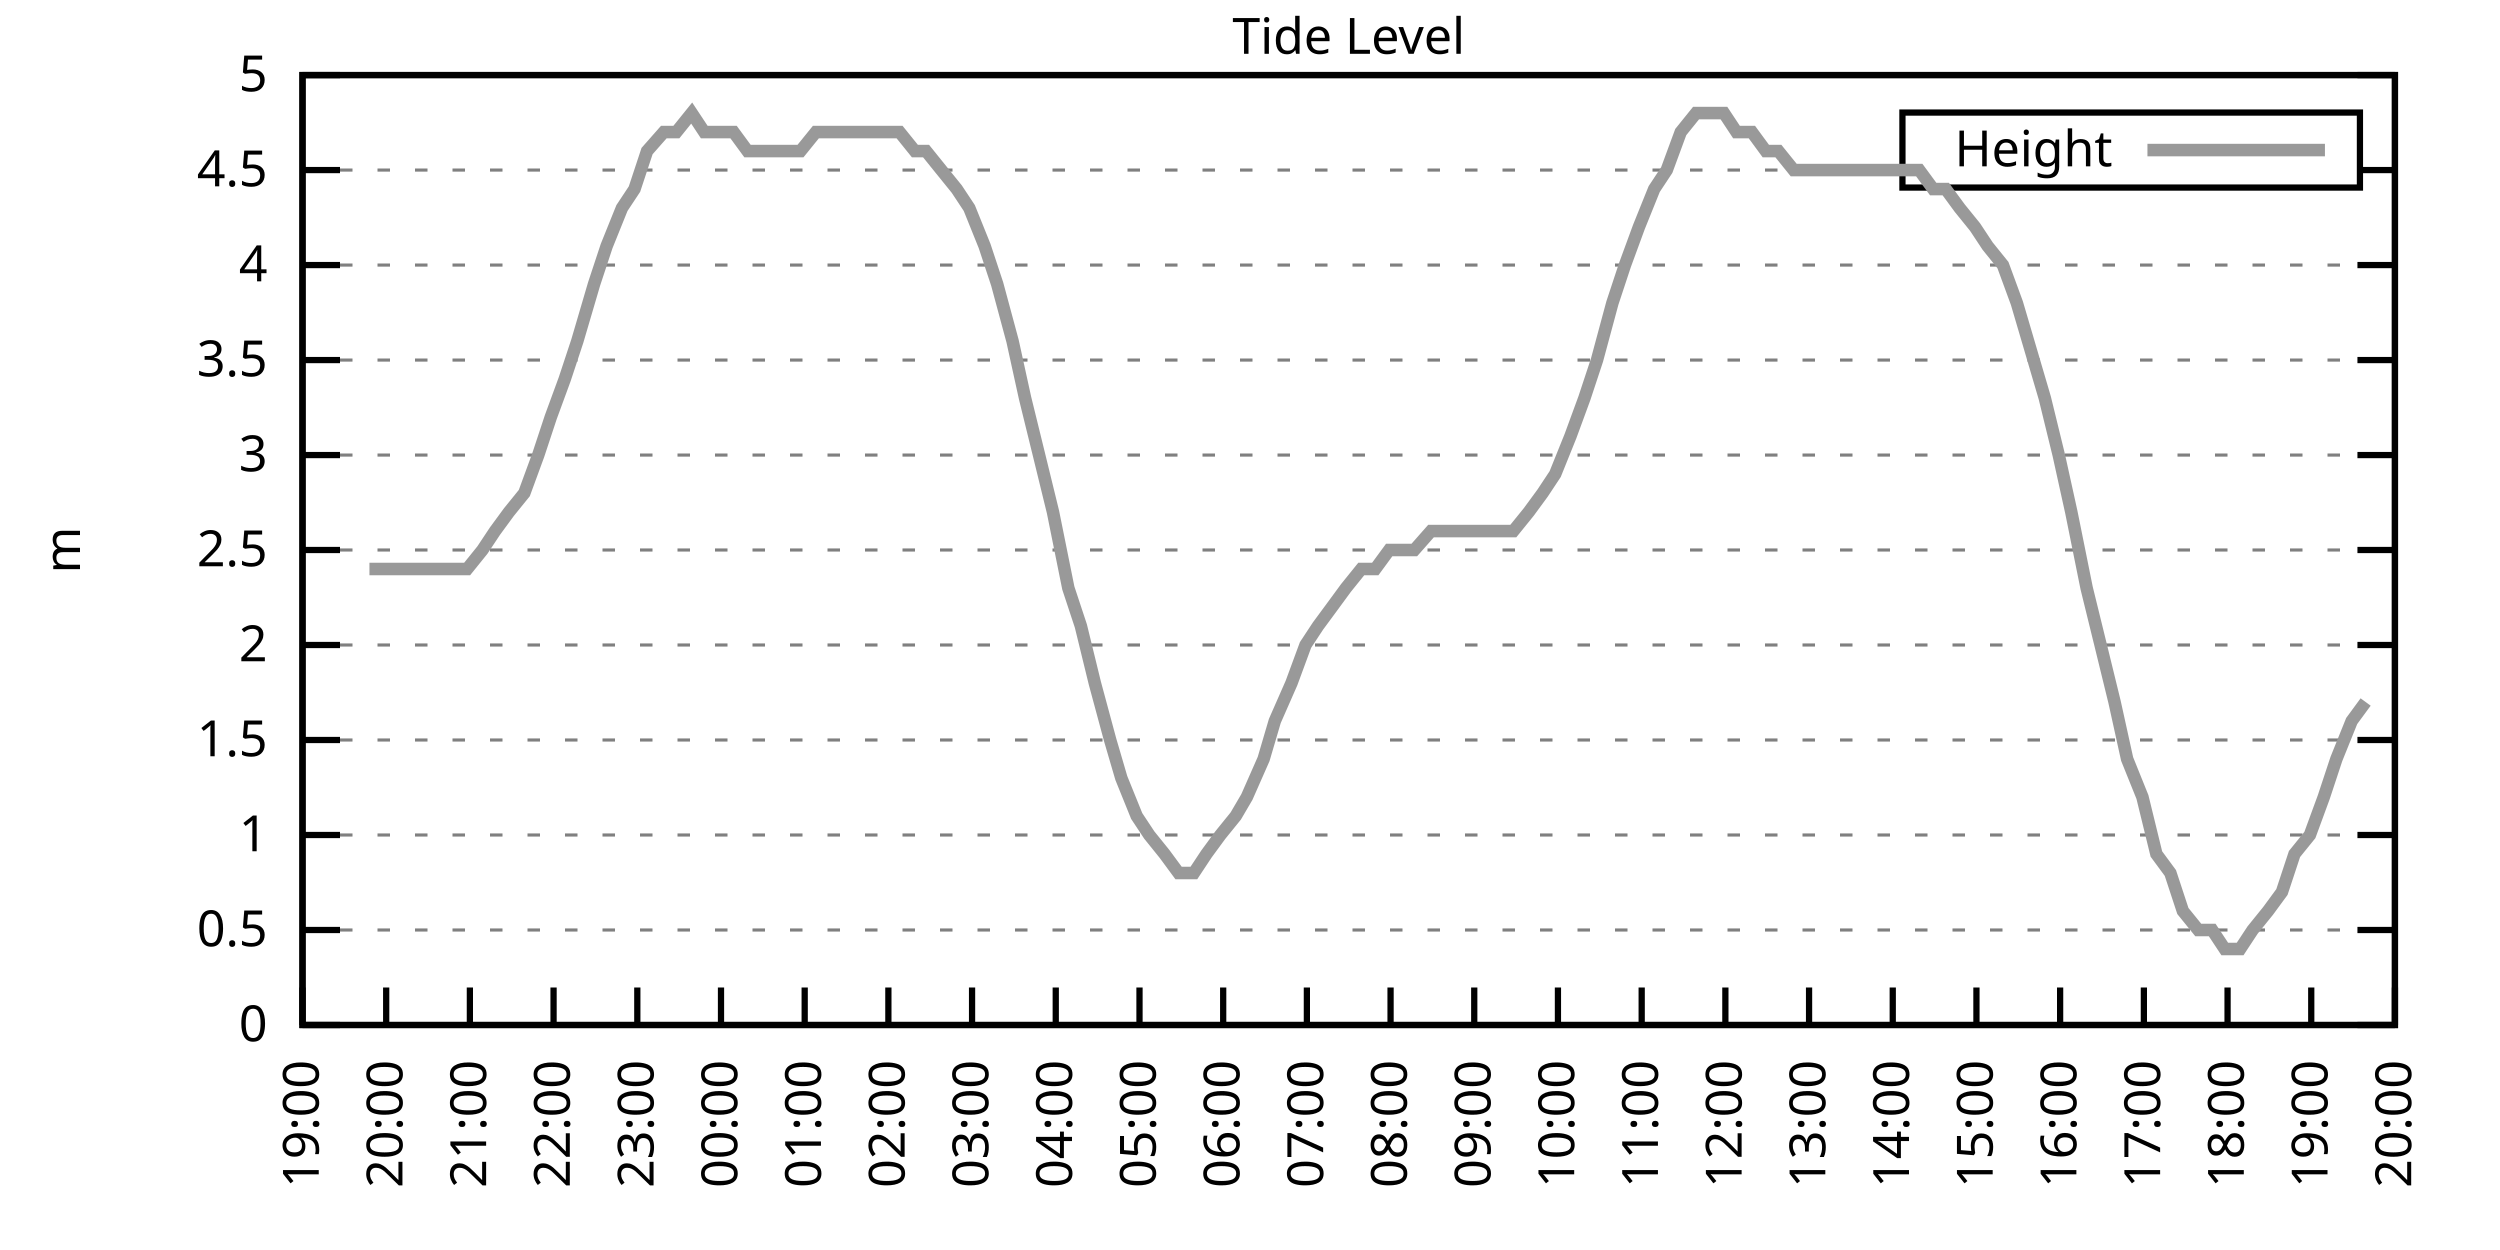
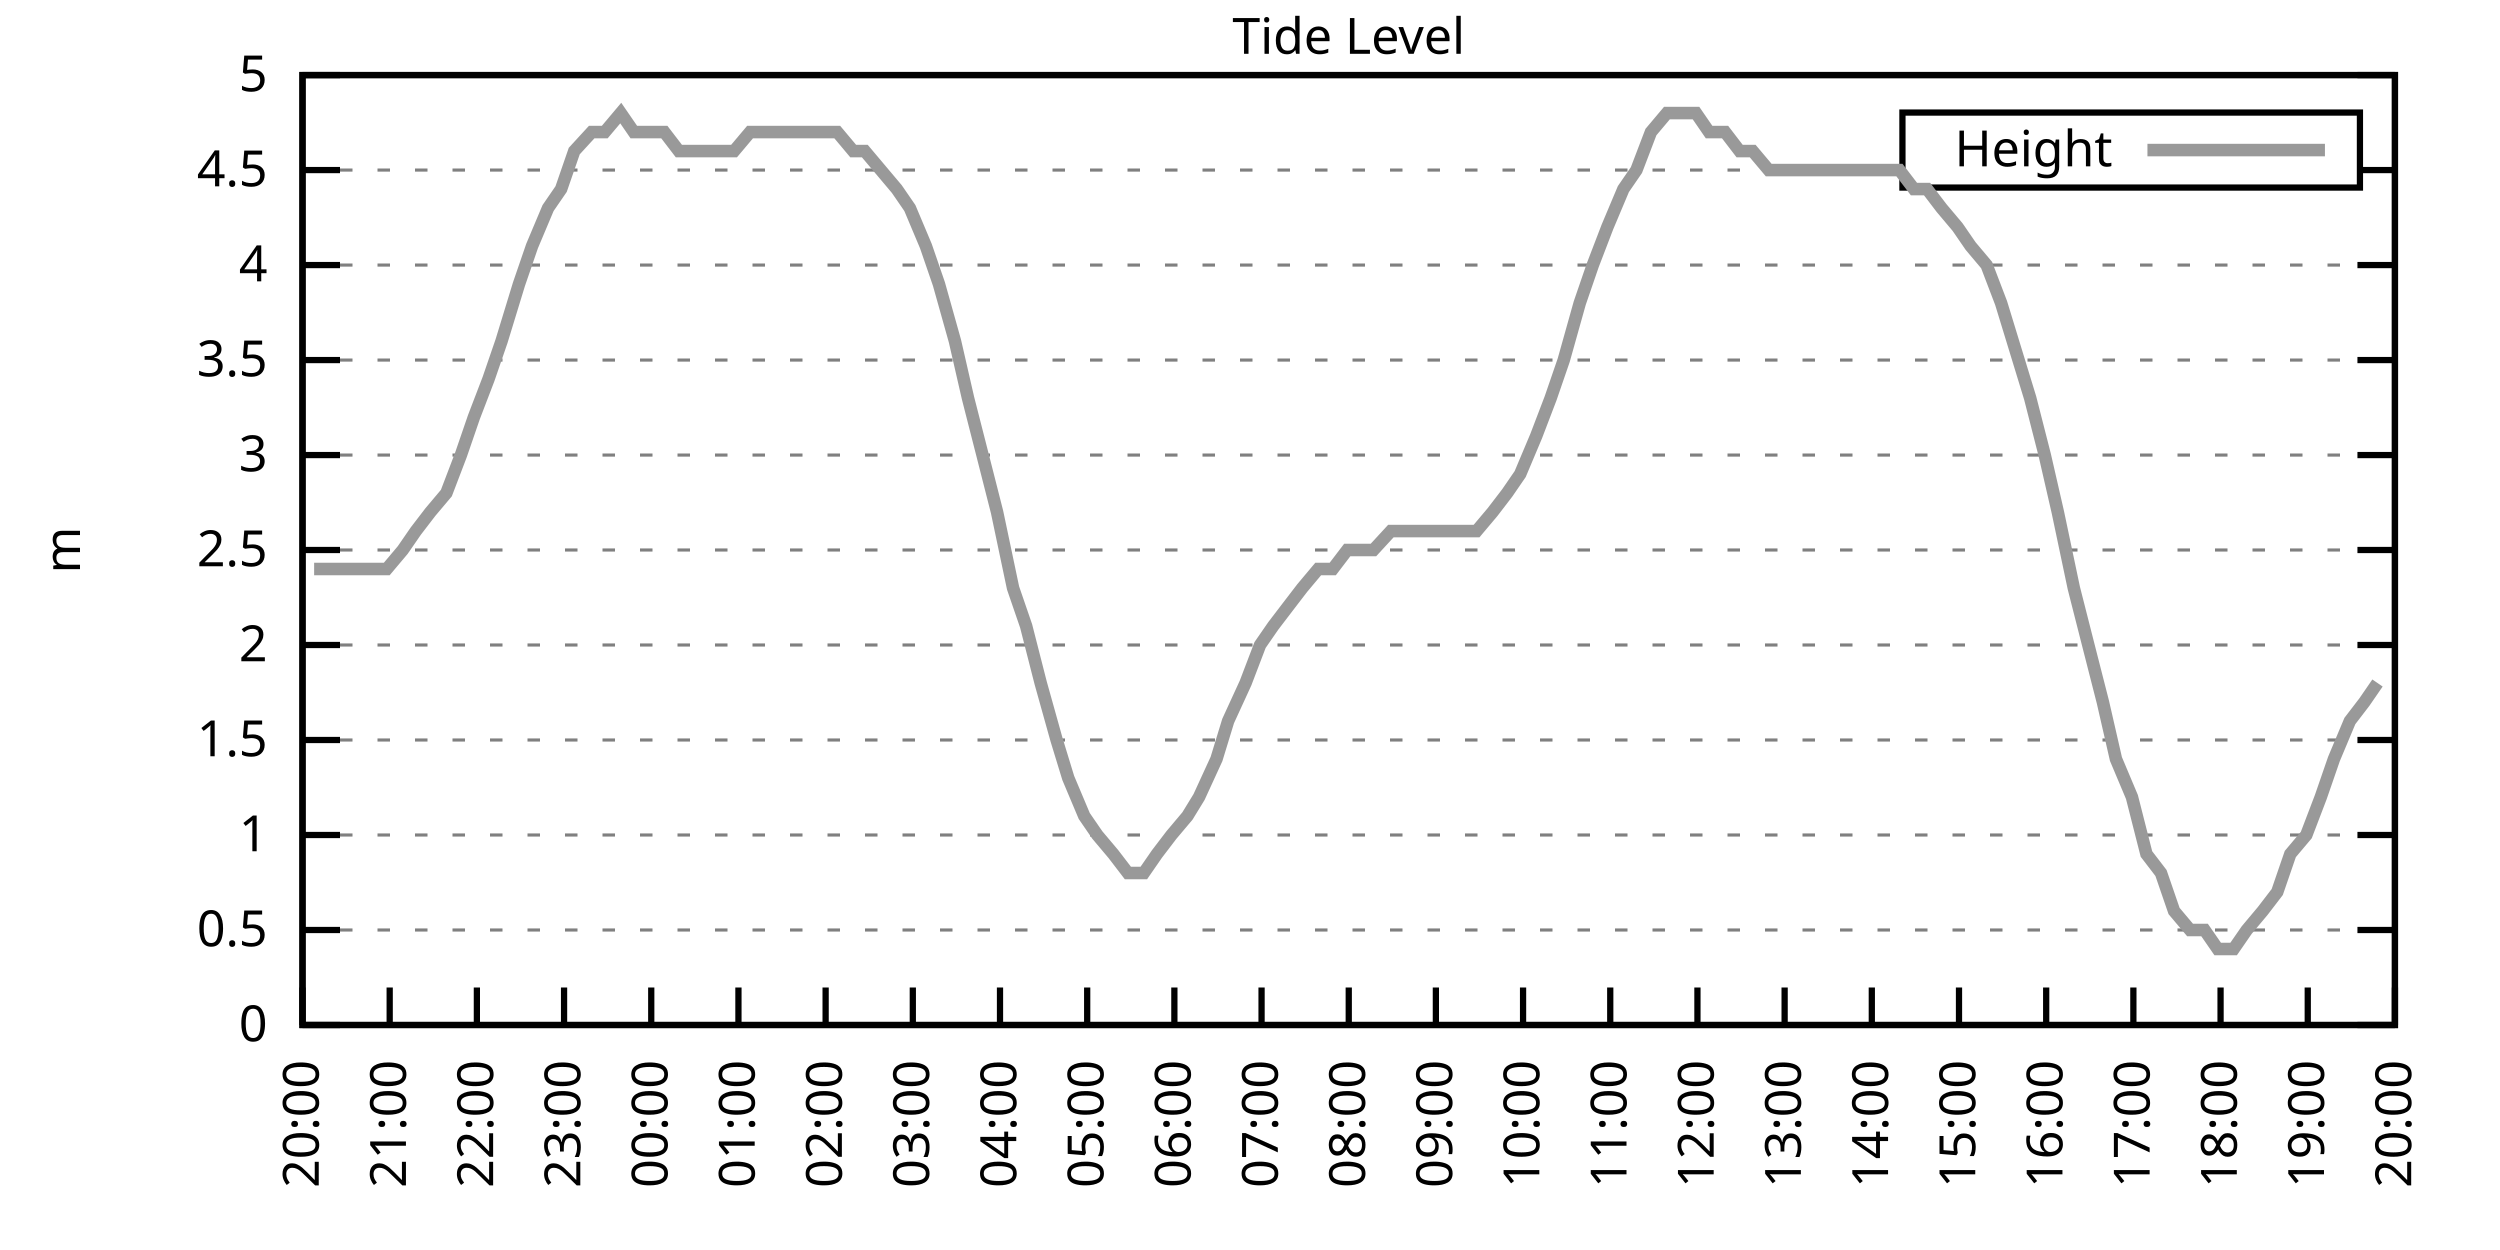
<svg xmlns="http://www.w3.org/2000/svg" xmlns:xlink="http://www.w3.org/1999/xlink" width="400" height="200" viewBox="0 0 400 200">
  <g id="gnuplot_canvas">
    <rect x="0" y="0" width="400" height="200" fill="none" />
    <defs>
      <circle id="gpDot" r="0.5" stroke-width="0.5" stroke="currentColor" />
      <path id="gpPt0" stroke-width="0.333" stroke="currentColor" d="M-1,0 h2 M0,-1 v2" />
      <path id="gpPt1" stroke-width="0.333" stroke="currentColor" d="M-1,-1 L1,1 M1,-1 L-1,1" />
      <path id="gpPt2" stroke-width="0.333" stroke="currentColor" d="M-1,0 L1,0 M0,-1 L0,1 M-1,-1 L1,1 M-1,1 L1,-1" />
      <rect id="gpPt3" stroke-width="0.333" stroke="currentColor" x="-1" y="-1" width="2" height="2" />
      <rect id="gpPt4" stroke-width="0.333" stroke="currentColor" fill="currentColor" x="-1" y="-1" width="2" height="2" />
      <circle id="gpPt5" stroke-width="0.333" stroke="currentColor" cx="0" cy="0" r="1" />
      <use xlink:href="#gpPt5" id="gpPt6" fill="currentColor" stroke="none" />
      <path id="gpPt7" stroke-width="0.333" stroke="currentColor" d="M0,-1.33 L-1.33,0.67 L1.33,0.67 z" />
      <use xlink:href="#gpPt7" id="gpPt8" fill="currentColor" stroke="none" />
      <use xlink:href="#gpPt7" id="gpPt9" stroke="currentColor" transform="rotate(180)" />
      <use xlink:href="#gpPt9" id="gpPt10" fill="currentColor" stroke="none" />
      <use xlink:href="#gpPt3" id="gpPt11" stroke="currentColor" transform="rotate(45)" />
      <use xlink:href="#gpPt11" id="gpPt12" fill="currentColor" stroke="none" />
      <path id="gpPt13" stroke-width="0.333" stroke="currentColor" d="M0,1.330 L1.265,0.411 L0.782,-1.067 L-0.782,-1.076 L-1.265,0.411 z" />
      <use xlink:href="#gpPt13" id="gpPt14" fill="currentColor" stroke="none" />
      <filter id="textbox" filterUnits="objectBoundingBox" x="0" y="0" height="1" width="1">
        <feFlood flood-color="white" flood-opacity="1" result="bgnd" />
        <feComposite in="SourceGraphic" in2="bgnd" operator="atop" />
      </filter>
      <filter id="greybox" filterUnits="objectBoundingBox" x="0" y="0" height="1" width="1">
        <feFlood flood-color="lightgrey" flood-opacity="1" result="grey" />
        <feComposite in="SourceGraphic" in2="grey" operator="atop" />
      </filter>
    </defs>
    <g fill="none" color="white" stroke="currentColor" stroke-width="1.00" stroke-linecap="butt" stroke-linejoin="miter">
</g>
    <g fill="none" color="black" stroke="currentColor" stroke-width="1.00" stroke-linecap="butt" stroke-linejoin="miter">
      <g stroke="none" shape-rendering="crispEdges">
        <polygon fill="rgb(255, 255, 255)" points="48.40,164.00 383.18,164.00 383.18,12.02 48.40,12.02 " />
      </g>
    </g>
    <g fill="none" color="black" stroke="currentColor" stroke-width="1.00" stroke-linecap="butt" stroke-linejoin="miter">
</g>
    <g fill="none" color="black" stroke="black" stroke-width="0.50" stroke-linecap="butt" stroke-linejoin="miter">
</g>
    <g fill="none" color="gray" stroke="currentColor" stroke-width="0.50" stroke-linecap="butt" stroke-linejoin="miter">
      <path stroke="gray" stroke-dasharray="2,4" class="gridline" d="M48.40,164.00 L383.19,164.00  " />
    </g>
    <g fill="none" color="gray" stroke="gray" stroke-width="1.00" stroke-linecap="butt" stroke-linejoin="miter">
</g>
    <g fill="none" color="black" stroke="currentColor" stroke-width="1.00" stroke-linecap="butt" stroke-linejoin="miter">
      <path stroke="black" d="M48.40,164.00 L54.40,164.00 M383.19,164.00 L377.19,164.00  " />
      <g transform="translate(42.80,166.60)" stroke="none" fill="black" font-family="Sans" font-size="8.00" text-anchor="end">
        <text>
          <tspan font-family="Sans"> 0</tspan>
        </text>
      </g>
    </g>
    <g fill="none" color="black" stroke="currentColor" stroke-width="1.00" stroke-linecap="butt" stroke-linejoin="miter">
</g>
    <g fill="none" color="black" stroke="black" stroke-width="0.50" stroke-linecap="butt" stroke-linejoin="miter">
</g>
    <g fill="none" color="gray" stroke="currentColor" stroke-width="0.50" stroke-linecap="butt" stroke-linejoin="miter">
      <path stroke="gray" stroke-dasharray="2,4" class="gridline" d="M48.40,148.80 L383.19,148.80  " />
    </g>
    <g fill="none" color="gray" stroke="gray" stroke-width="1.00" stroke-linecap="butt" stroke-linejoin="miter">
</g>
    <g fill="none" color="black" stroke="currentColor" stroke-width="1.00" stroke-linecap="butt" stroke-linejoin="miter">
      <path stroke="black" d="M48.40,148.80 L54.40,148.80 M383.19,148.80 L377.19,148.80  " />
      <g transform="translate(42.80,151.40)" stroke="none" fill="black" font-family="Sans" font-size="8.00" text-anchor="end">
        <text>
          <tspan font-family="Sans"> 0.5</tspan>
        </text>
      </g>
    </g>
    <g fill="none" color="black" stroke="currentColor" stroke-width="1.00" stroke-linecap="butt" stroke-linejoin="miter">
</g>
    <g fill="none" color="black" stroke="black" stroke-width="0.50" stroke-linecap="butt" stroke-linejoin="miter">
</g>
    <g fill="none" color="gray" stroke="currentColor" stroke-width="0.50" stroke-linecap="butt" stroke-linejoin="miter">
      <path stroke="gray" stroke-dasharray="2,4" class="gridline" d="M48.40,133.60 L383.19,133.60  " />
    </g>
    <g fill="none" color="gray" stroke="gray" stroke-width="1.00" stroke-linecap="butt" stroke-linejoin="miter">
</g>
    <g fill="none" color="black" stroke="currentColor" stroke-width="1.00" stroke-linecap="butt" stroke-linejoin="miter">
      <path stroke="black" d="M48.40,133.60 L54.40,133.60 M383.19,133.60 L377.19,133.60  " />
      <g transform="translate(42.80,136.20)" stroke="none" fill="black" font-family="Sans" font-size="8.00" text-anchor="end">
        <text>
          <tspan font-family="Sans"> 1</tspan>
        </text>
      </g>
    </g>
    <g fill="none" color="black" stroke="currentColor" stroke-width="1.00" stroke-linecap="butt" stroke-linejoin="miter">
</g>
    <g fill="none" color="black" stroke="black" stroke-width="0.50" stroke-linecap="butt" stroke-linejoin="miter">
</g>
    <g fill="none" color="gray" stroke="currentColor" stroke-width="0.50" stroke-linecap="butt" stroke-linejoin="miter">
      <path stroke="gray" stroke-dasharray="2,4" class="gridline" d="M48.40,118.40 L383.19,118.40  " />
    </g>
    <g fill="none" color="gray" stroke="gray" stroke-width="1.00" stroke-linecap="butt" stroke-linejoin="miter">
</g>
    <g fill="none" color="black" stroke="currentColor" stroke-width="1.00" stroke-linecap="butt" stroke-linejoin="miter">
      <path stroke="black" d="M48.40,118.40 L54.40,118.40 M383.19,118.40 L377.19,118.40  " />
      <g transform="translate(42.80,121.00)" stroke="none" fill="black" font-family="Sans" font-size="8.00" text-anchor="end">
        <text>
          <tspan font-family="Sans"> 1.5</tspan>
        </text>
      </g>
    </g>
    <g fill="none" color="black" stroke="currentColor" stroke-width="1.00" stroke-linecap="butt" stroke-linejoin="miter">
</g>
    <g fill="none" color="black" stroke="black" stroke-width="0.50" stroke-linecap="butt" stroke-linejoin="miter">
</g>
    <g fill="none" color="gray" stroke="currentColor" stroke-width="0.50" stroke-linecap="butt" stroke-linejoin="miter">
      <path stroke="gray" stroke-dasharray="2,4" class="gridline" d="M48.40,103.20 L383.19,103.20  " />
    </g>
    <g fill="none" color="gray" stroke="gray" stroke-width="1.00" stroke-linecap="butt" stroke-linejoin="miter">
</g>
    <g fill="none" color="black" stroke="currentColor" stroke-width="1.00" stroke-linecap="butt" stroke-linejoin="miter">
      <path stroke="black" d="M48.40,103.20 L54.40,103.20 M383.19,103.20 L377.19,103.20  " />
      <g transform="translate(42.80,105.80)" stroke="none" fill="black" font-family="Sans" font-size="8.00" text-anchor="end">
        <text>
          <tspan font-family="Sans"> 2</tspan>
        </text>
      </g>
    </g>
    <g fill="none" color="black" stroke="currentColor" stroke-width="1.00" stroke-linecap="butt" stroke-linejoin="miter">
</g>
    <g fill="none" color="black" stroke="black" stroke-width="0.50" stroke-linecap="butt" stroke-linejoin="miter">
</g>
    <g fill="none" color="gray" stroke="currentColor" stroke-width="0.50" stroke-linecap="butt" stroke-linejoin="miter">
      <path stroke="gray" stroke-dasharray="2,4" class="gridline" d="M48.40,88.00 L383.19,88.00  " />
    </g>
    <g fill="none" color="gray" stroke="gray" stroke-width="1.00" stroke-linecap="butt" stroke-linejoin="miter">
</g>
    <g fill="none" color="black" stroke="currentColor" stroke-width="1.00" stroke-linecap="butt" stroke-linejoin="miter">
      <path stroke="black" d="M48.40,88.00 L54.40,88.00 M383.19,88.00 L377.19,88.00  " />
      <g transform="translate(42.80,90.60)" stroke="none" fill="black" font-family="Sans" font-size="8.00" text-anchor="end">
        <text>
          <tspan font-family="Sans"> 2.5</tspan>
        </text>
      </g>
    </g>
    <g fill="none" color="black" stroke="currentColor" stroke-width="1.00" stroke-linecap="butt" stroke-linejoin="miter">
</g>
    <g fill="none" color="black" stroke="black" stroke-width="0.50" stroke-linecap="butt" stroke-linejoin="miter">
</g>
    <g fill="none" color="gray" stroke="currentColor" stroke-width="0.50" stroke-linecap="butt" stroke-linejoin="miter">
      <path stroke="gray" stroke-dasharray="2,4" class="gridline" d="M48.40,72.81 L383.19,72.81  " />
    </g>
    <g fill="none" color="gray" stroke="gray" stroke-width="1.00" stroke-linecap="butt" stroke-linejoin="miter">
</g>
    <g fill="none" color="black" stroke="currentColor" stroke-width="1.00" stroke-linecap="butt" stroke-linejoin="miter">
      <path stroke="black" d="M48.40,72.81 L54.40,72.81 M383.19,72.81 L377.19,72.81  " />
      <g transform="translate(42.80,75.41)" stroke="none" fill="black" font-family="Sans" font-size="8.00" text-anchor="end">
        <text>
          <tspan font-family="Sans"> 3</tspan>
        </text>
      </g>
    </g>
    <g fill="none" color="black" stroke="currentColor" stroke-width="1.00" stroke-linecap="butt" stroke-linejoin="miter">
</g>
    <g fill="none" color="black" stroke="black" stroke-width="0.50" stroke-linecap="butt" stroke-linejoin="miter">
</g>
    <g fill="none" color="gray" stroke="currentColor" stroke-width="0.50" stroke-linecap="butt" stroke-linejoin="miter">
      <path stroke="gray" stroke-dasharray="2,4" class="gridline" d="M48.40,57.61 L383.19,57.61  " />
    </g>
    <g fill="none" color="gray" stroke="gray" stroke-width="1.00" stroke-linecap="butt" stroke-linejoin="miter">
</g>
    <g fill="none" color="black" stroke="currentColor" stroke-width="1.00" stroke-linecap="butt" stroke-linejoin="miter">
      <path stroke="black" d="M48.40,57.61 L54.40,57.61 M383.19,57.61 L377.19,57.61  " />
      <g transform="translate(42.80,60.21)" stroke="none" fill="black" font-family="Sans" font-size="8.00" text-anchor="end">
        <text>
          <tspan font-family="Sans"> 3.5</tspan>
        </text>
      </g>
    </g>
    <g fill="none" color="black" stroke="currentColor" stroke-width="1.00" stroke-linecap="butt" stroke-linejoin="miter">
</g>
    <g fill="none" color="black" stroke="black" stroke-width="0.50" stroke-linecap="butt" stroke-linejoin="miter">
</g>
    <g fill="none" color="gray" stroke="currentColor" stroke-width="0.50" stroke-linecap="butt" stroke-linejoin="miter">
      <path stroke="gray" stroke-dasharray="2,4" class="gridline" d="M48.40,42.41 L383.19,42.41  " />
    </g>
    <g fill="none" color="gray" stroke="gray" stroke-width="1.00" stroke-linecap="butt" stroke-linejoin="miter">
</g>
    <g fill="none" color="black" stroke="currentColor" stroke-width="1.00" stroke-linecap="butt" stroke-linejoin="miter">
      <path stroke="black" d="M48.40,42.41 L54.40,42.41 M383.19,42.41 L377.19,42.41  " />
      <g transform="translate(42.80,45.01)" stroke="none" fill="black" font-family="Sans" font-size="8.00" text-anchor="end">
        <text>
          <tspan font-family="Sans"> 4</tspan>
        </text>
      </g>
    </g>
    <g fill="none" color="black" stroke="currentColor" stroke-width="1.00" stroke-linecap="butt" stroke-linejoin="miter">
</g>
    <g fill="none" color="black" stroke="black" stroke-width="0.50" stroke-linecap="butt" stroke-linejoin="miter">
</g>
    <g fill="none" color="gray" stroke="currentColor" stroke-width="0.50" stroke-linecap="butt" stroke-linejoin="miter">
      <path stroke="gray" stroke-dasharray="2,4" class="gridline" d="M48.40,27.21 L304.39,27.21 M377.59,27.21 L383.19,27.21  " />
    </g>
    <g fill="none" color="gray" stroke="gray" stroke-width="1.00" stroke-linecap="butt" stroke-linejoin="miter">
</g>
    <g fill="none" color="black" stroke="currentColor" stroke-width="1.00" stroke-linecap="butt" stroke-linejoin="miter">
      <path stroke="black" d="M48.40,27.21 L54.40,27.21 M383.19,27.21 L377.19,27.21  " />
      <g transform="translate(42.80,29.81)" stroke="none" fill="black" font-family="Sans" font-size="8.00" text-anchor="end">
        <text>
          <tspan font-family="Sans"> 4.5</tspan>
        </text>
      </g>
    </g>
    <g fill="none" color="black" stroke="currentColor" stroke-width="1.00" stroke-linecap="butt" stroke-linejoin="miter">
</g>
    <g fill="none" color="black" stroke="black" stroke-width="0.50" stroke-linecap="butt" stroke-linejoin="miter">
</g>
    <g fill="none" color="gray" stroke="currentColor" stroke-width="0.50" stroke-linecap="butt" stroke-linejoin="miter">
      <path stroke="gray" stroke-dasharray="2,4" class="gridline" d="M48.40,12.01 L383.19,12.01  " />
    </g>
    <g fill="none" color="gray" stroke="gray" stroke-width="1.00" stroke-linecap="butt" stroke-linejoin="miter">
</g>
    <g fill="none" color="black" stroke="currentColor" stroke-width="1.00" stroke-linecap="butt" stroke-linejoin="miter">
      <path stroke="black" d="M48.40,12.01 L54.40,12.01 M383.19,12.01 L377.19,12.01  " />
      <g transform="translate(42.80,14.61)" stroke="none" fill="black" font-family="Sans" font-size="8.00" text-anchor="end">
        <text>
          <tspan font-family="Sans"> 5</tspan>
        </text>
      </g>
    </g>
    <g fill="none" color="black" stroke="currentColor" stroke-width="1.00" stroke-linecap="butt" stroke-linejoin="miter">
      <path stroke="black" d="M48.40,164.00 L48.40,158.00  " />
      <g transform="translate(51.00,169.60) rotate(270.00)" stroke="none" fill="black" font-family="Sans" font-size="8.00" text-anchor="end">
        <text>
-           <tspan font-family="Sans">19:00</tspan>
-         </text>
-       </g>
-     </g>
-     <g fill="none" color="black" stroke="currentColor" stroke-width="1.00" stroke-linecap="butt" stroke-linejoin="miter">
-       <path stroke="black" d="M61.79,164.00 L61.79,158.00  " />
-       <g transform="translate(64.39,169.60) rotate(270.00)" stroke="none" fill="black" font-family="Sans" font-size="8.00" text-anchor="end">
-         <text>
          <tspan font-family="Sans">20:00</tspan>
        </text>
      </g>
    </g>
    <g fill="none" color="black" stroke="currentColor" stroke-width="1.00" stroke-linecap="butt" stroke-linejoin="miter">
-       <path stroke="black" d="M75.18,164.00 L75.18,158.00  " />
-       <g transform="translate(77.78,169.60) rotate(270.00)" stroke="none" fill="black" font-family="Sans" font-size="8.00" text-anchor="end">
+       <path stroke="black" d="M62.35,164.00 L62.35,158.00  " />
+       <g transform="translate(64.95,169.60) rotate(270.00)" stroke="none" fill="black" font-family="Sans" font-size="8.00" text-anchor="end">
        <text>
          <tspan font-family="Sans">21:00</tspan>
        </text>
      </g>
    </g>
    <g fill="none" color="black" stroke="currentColor" stroke-width="1.00" stroke-linecap="butt" stroke-linejoin="miter">
-       <path stroke="black" d="M88.57,164.00 L88.57,158.00  " />
-       <g transform="translate(91.17,169.60) rotate(270.00)" stroke="none" fill="black" font-family="Sans" font-size="8.00" text-anchor="end">
+       <path stroke="black" d="M76.30,164.00 L76.30,158.00  " />
+       <g transform="translate(78.90,169.60) rotate(270.00)" stroke="none" fill="black" font-family="Sans" font-size="8.00" text-anchor="end">
        <text>
          <tspan font-family="Sans">22:00</tspan>
        </text>
      </g>
    </g>
    <g fill="none" color="black" stroke="currentColor" stroke-width="1.00" stroke-linecap="butt" stroke-linejoin="miter">
-       <path stroke="black" d="M101.97,164.00 L101.97,158.00  " />
-       <g transform="translate(104.57,169.60) rotate(270.00)" stroke="none" fill="black" font-family="Sans" font-size="8.00" text-anchor="end">
+       <path stroke="black" d="M90.25,164.00 L90.25,158.00  " />
+       <g transform="translate(92.85,169.60) rotate(270.00)" stroke="none" fill="black" font-family="Sans" font-size="8.00" text-anchor="end">
        <text>
          <tspan font-family="Sans">23:00</tspan>
        </text>
      </g>
    </g>
    <g fill="none" color="black" stroke="currentColor" stroke-width="1.00" stroke-linecap="butt" stroke-linejoin="miter">
-       <path stroke="black" d="M115.36,164.00 L115.36,158.00  " />
-       <g transform="translate(117.96,169.60) rotate(270.00)" stroke="none" fill="black" font-family="Sans" font-size="8.00" text-anchor="end">
+       <path stroke="black" d="M104.20,164.00 L104.20,158.00  " />
+       <g transform="translate(106.80,169.60) rotate(270.00)" stroke="none" fill="black" font-family="Sans" font-size="8.00" text-anchor="end">
        <text>
          <tspan font-family="Sans">00:00</tspan>
        </text>
      </g>
    </g>
    <g fill="none" color="black" stroke="currentColor" stroke-width="1.00" stroke-linecap="butt" stroke-linejoin="miter">
-       <path stroke="black" d="M128.75,164.00 L128.75,158.00  " />
-       <g transform="translate(131.35,169.60) rotate(270.00)" stroke="none" fill="black" font-family="Sans" font-size="8.00" text-anchor="end">
+       <path stroke="black" d="M118.15,164.00 L118.15,158.00  " />
+       <g transform="translate(120.75,169.60) rotate(270.00)" stroke="none" fill="black" font-family="Sans" font-size="8.00" text-anchor="end">
        <text>
          <tspan font-family="Sans">01:00</tspan>
        </text>
      </g>
    </g>
    <g fill="none" color="black" stroke="currentColor" stroke-width="1.00" stroke-linecap="butt" stroke-linejoin="miter">
-       <path stroke="black" d="M142.14,164.00 L142.14,158.00  " />
-       <g transform="translate(144.74,169.60) rotate(270.00)" stroke="none" fill="black" font-family="Sans" font-size="8.00" text-anchor="end">
+       <path stroke="black" d="M132.10,164.00 L132.10,158.00  " />
+       <g transform="translate(134.70,169.60) rotate(270.00)" stroke="none" fill="black" font-family="Sans" font-size="8.00" text-anchor="end">
        <text>
          <tspan font-family="Sans">02:00</tspan>
        </text>
      </g>
    </g>
    <g fill="none" color="black" stroke="currentColor" stroke-width="1.00" stroke-linecap="butt" stroke-linejoin="miter">
-       <path stroke="black" d="M155.53,164.00 L155.53,158.00  " />
-       <g transform="translate(158.13,169.60) rotate(270.00)" stroke="none" fill="black" font-family="Sans" font-size="8.00" text-anchor="end">
+       <path stroke="black" d="M146.05,164.00 L146.05,158.00  " />
+       <g transform="translate(148.65,169.60) rotate(270.00)" stroke="none" fill="black" font-family="Sans" font-size="8.00" text-anchor="end">
        <text>
          <tspan font-family="Sans">03:00</tspan>
        </text>
      </g>
    </g>
    <g fill="none" color="black" stroke="currentColor" stroke-width="1.00" stroke-linecap="butt" stroke-linejoin="miter">
-       <path stroke="black" d="M168.92,164.00 L168.92,158.00  " />
-       <g transform="translate(171.52,169.60) rotate(270.00)" stroke="none" fill="black" font-family="Sans" font-size="8.00" text-anchor="end">
+       <path stroke="black" d="M160.00,164.00 L160.00,158.00  " />
+       <g transform="translate(162.60,169.60) rotate(270.00)" stroke="none" fill="black" font-family="Sans" font-size="8.00" text-anchor="end">
        <text>
          <tspan font-family="Sans">04:00</tspan>
        </text>
      </g>
    </g>
    <g fill="none" color="black" stroke="currentColor" stroke-width="1.00" stroke-linecap="butt" stroke-linejoin="miter">
-       <path stroke="black" d="M182.32,164.00 L182.32,158.00  " />
-       <g transform="translate(184.92,169.60) rotate(270.00)" stroke="none" fill="black" font-family="Sans" font-size="8.00" text-anchor="end">
+       <path stroke="black" d="M173.95,164.00 L173.95,158.00  " />
+       <g transform="translate(176.55,169.60) rotate(270.00)" stroke="none" fill="black" font-family="Sans" font-size="8.00" text-anchor="end">
        <text>
          <tspan font-family="Sans">05:00</tspan>
        </text>
      </g>
    </g>
    <g fill="none" color="black" stroke="currentColor" stroke-width="1.00" stroke-linecap="butt" stroke-linejoin="miter">
-       <path stroke="black" d="M195.71,164.00 L195.71,158.00  " />
-       <g transform="translate(198.31,169.60) rotate(270.00)" stroke="none" fill="black" font-family="Sans" font-size="8.00" text-anchor="end">
+       <path stroke="black" d="M187.90,164.00 L187.90,158.00  " />
+       <g transform="translate(190.50,169.60) rotate(270.00)" stroke="none" fill="black" font-family="Sans" font-size="8.00" text-anchor="end">
        <text>
          <tspan font-family="Sans">06:00</tspan>
        </text>
      </g>
    </g>
    <g fill="none" color="black" stroke="currentColor" stroke-width="1.00" stroke-linecap="butt" stroke-linejoin="miter">
-       <path stroke="black" d="M209.10,164.00 L209.10,158.00  " />
-       <g transform="translate(211.70,169.60) rotate(270.00)" stroke="none" fill="black" font-family="Sans" font-size="8.00" text-anchor="end">
+       <path stroke="black" d="M201.85,164.00 L201.85,158.00  " />
+       <g transform="translate(204.45,169.60) rotate(270.00)" stroke="none" fill="black" font-family="Sans" font-size="8.00" text-anchor="end">
        <text>
          <tspan font-family="Sans">07:00</tspan>
        </text>
      </g>
    </g>
    <g fill="none" color="black" stroke="currentColor" stroke-width="1.00" stroke-linecap="butt" stroke-linejoin="miter">
-       <path stroke="black" d="M222.49,164.00 L222.49,158.00  " />
-       <g transform="translate(225.09,169.60) rotate(270.00)" stroke="none" fill="black" font-family="Sans" font-size="8.00" text-anchor="end">
+       <path stroke="black" d="M215.80,164.00 L215.80,158.00  " />
+       <g transform="translate(218.40,169.60) rotate(270.00)" stroke="none" fill="black" font-family="Sans" font-size="8.00" text-anchor="end">
        <text>
          <tspan font-family="Sans">08:00</tspan>
        </text>
      </g>
    </g>
    <g fill="none" color="black" stroke="currentColor" stroke-width="1.00" stroke-linecap="butt" stroke-linejoin="miter">
-       <path stroke="black" d="M235.88,164.00 L235.88,158.00  " />
-       <g transform="translate(238.48,169.60) rotate(270.00)" stroke="none" fill="black" font-family="Sans" font-size="8.00" text-anchor="end">
+       <path stroke="black" d="M229.74,164.00 L229.74,158.00  " />
+       <g transform="translate(232.34,169.60) rotate(270.00)" stroke="none" fill="black" font-family="Sans" font-size="8.00" text-anchor="end">
        <text>
          <tspan font-family="Sans">09:00</tspan>
        </text>
      </g>
    </g>
    <g fill="none" color="black" stroke="currentColor" stroke-width="1.00" stroke-linecap="butt" stroke-linejoin="miter">
-       <path stroke="black" d="M249.27,164.00 L249.27,158.00  " />
-       <g transform="translate(251.87,169.60) rotate(270.00)" stroke="none" fill="black" font-family="Sans" font-size="8.00" text-anchor="end">
+       <path stroke="black" d="M243.69,164.00 L243.69,158.00  " />
+       <g transform="translate(246.29,169.60) rotate(270.00)" stroke="none" fill="black" font-family="Sans" font-size="8.00" text-anchor="end">
        <text>
          <tspan font-family="Sans">10:00</tspan>
        </text>
      </g>
    </g>
    <g fill="none" color="black" stroke="currentColor" stroke-width="1.00" stroke-linecap="butt" stroke-linejoin="miter">
-       <path stroke="black" d="M262.67,164.00 L262.67,158.00  " />
-       <g transform="translate(265.27,169.60) rotate(270.00)" stroke="none" fill="black" font-family="Sans" font-size="8.00" text-anchor="end">
+       <path stroke="black" d="M257.64,164.00 L257.64,158.00  " />
+       <g transform="translate(260.24,169.60) rotate(270.00)" stroke="none" fill="black" font-family="Sans" font-size="8.00" text-anchor="end">
        <text>
          <tspan font-family="Sans">11:00</tspan>
        </text>
      </g>
    </g>
    <g fill="none" color="black" stroke="currentColor" stroke-width="1.00" stroke-linecap="butt" stroke-linejoin="miter">
-       <path stroke="black" d="M276.06,164.00 L276.06,158.00  " />
-       <g transform="translate(278.66,169.60) rotate(270.00)" stroke="none" fill="black" font-family="Sans" font-size="8.00" text-anchor="end">
+       <path stroke="black" d="M271.59,164.00 L271.59,158.00  " />
+       <g transform="translate(274.19,169.60) rotate(270.00)" stroke="none" fill="black" font-family="Sans" font-size="8.00" text-anchor="end">
        <text>
          <tspan font-family="Sans">12:00</tspan>
        </text>
      </g>
    </g>
    <g fill="none" color="black" stroke="currentColor" stroke-width="1.00" stroke-linecap="butt" stroke-linejoin="miter">
-       <path stroke="black" d="M289.45,164.00 L289.45,158.00  " />
-       <g transform="translate(292.05,169.60) rotate(270.00)" stroke="none" fill="black" font-family="Sans" font-size="8.00" text-anchor="end">
+       <path stroke="black" d="M285.54,164.00 L285.54,158.00  " />
+       <g transform="translate(288.14,169.60) rotate(270.00)" stroke="none" fill="black" font-family="Sans" font-size="8.00" text-anchor="end">
        <text>
          <tspan font-family="Sans">13:00</tspan>
        </text>
      </g>
    </g>
    <g fill="none" color="black" stroke="currentColor" stroke-width="1.00" stroke-linecap="butt" stroke-linejoin="miter">
-       <path stroke="black" d="M302.84,164.00 L302.84,158.00  " />
-       <g transform="translate(305.44,169.60) rotate(270.00)" stroke="none" fill="black" font-family="Sans" font-size="8.00" text-anchor="end">
+       <path stroke="black" d="M299.49,164.00 L299.49,158.00  " />
+       <g transform="translate(302.09,169.60) rotate(270.00)" stroke="none" fill="black" font-family="Sans" font-size="8.00" text-anchor="end">
        <text>
          <tspan font-family="Sans">14:00</tspan>
        </text>
      </g>
    </g>
    <g fill="none" color="black" stroke="currentColor" stroke-width="1.00" stroke-linecap="butt" stroke-linejoin="miter">
-       <path stroke="black" d="M316.23,164.00 L316.23,158.00  " />
-       <g transform="translate(318.83,169.60) rotate(270.00)" stroke="none" fill="black" font-family="Sans" font-size="8.00" text-anchor="end">
+       <path stroke="black" d="M313.44,164.00 L313.44,158.00  " />
+       <g transform="translate(316.04,169.60) rotate(270.00)" stroke="none" fill="black" font-family="Sans" font-size="8.00" text-anchor="end">
        <text>
          <tspan font-family="Sans">15:00</tspan>
        </text>
      </g>
    </g>
    <g fill="none" color="black" stroke="currentColor" stroke-width="1.00" stroke-linecap="butt" stroke-linejoin="miter">
-       <path stroke="black" d="M329.62,164.00 L329.62,158.00  " />
-       <g transform="translate(332.22,169.60) rotate(270.00)" stroke="none" fill="black" font-family="Sans" font-size="8.00" text-anchor="end">
+       <path stroke="black" d="M327.39,164.00 L327.39,158.00  " />
+       <g transform="translate(329.99,169.60) rotate(270.00)" stroke="none" fill="black" font-family="Sans" font-size="8.00" text-anchor="end">
        <text>
          <tspan font-family="Sans">16:00</tspan>
        </text>
      </g>
    </g>
    <g fill="none" color="black" stroke="currentColor" stroke-width="1.00" stroke-linecap="butt" stroke-linejoin="miter">
-       <path stroke="black" d="M343.02,164.00 L343.02,158.00  " />
-       <g transform="translate(345.62,169.60) rotate(270.00)" stroke="none" fill="black" font-family="Sans" font-size="8.00" text-anchor="end">
+       <path stroke="black" d="M341.34,164.00 L341.34,158.00  " />
+       <g transform="translate(343.94,169.60) rotate(270.00)" stroke="none" fill="black" font-family="Sans" font-size="8.00" text-anchor="end">
        <text>
          <tspan font-family="Sans">17:00</tspan>
        </text>
      </g>
    </g>
    <g fill="none" color="black" stroke="currentColor" stroke-width="1.00" stroke-linecap="butt" stroke-linejoin="miter">
-       <path stroke="black" d="M356.41,164.00 L356.41,158.00  " />
-       <g transform="translate(359.01,169.60) rotate(270.00)" stroke="none" fill="black" font-family="Sans" font-size="8.00" text-anchor="end">
+       <path stroke="black" d="M355.29,164.00 L355.29,158.00  " />
+       <g transform="translate(357.89,169.60) rotate(270.00)" stroke="none" fill="black" font-family="Sans" font-size="8.00" text-anchor="end">
        <text>
          <tspan font-family="Sans">18:00</tspan>
        </text>
      </g>
    </g>
    <g fill="none" color="black" stroke="currentColor" stroke-width="1.00" stroke-linecap="butt" stroke-linejoin="miter">
-       <path stroke="black" d="M369.80,164.00 L369.80,158.00  " />
-       <g transform="translate(372.40,169.60) rotate(270.00)" stroke="none" fill="black" font-family="Sans" font-size="8.00" text-anchor="end">
+       <path stroke="black" d="M369.24,164.00 L369.24,158.00  " />
+       <g transform="translate(371.84,169.60) rotate(270.00)" stroke="none" fill="black" font-family="Sans" font-size="8.00" text-anchor="end">
        <text>
          <tspan font-family="Sans">19:00</tspan>
        </text>
      </g>
    </g>
    <g fill="none" color="black" stroke="currentColor" stroke-width="1.00" stroke-linecap="butt" stroke-linejoin="miter">
      <path stroke="black" d="M383.19,164.00 L383.19,158.00  " />
      <g transform="translate(385.79,169.60) rotate(270.00)" stroke="none" fill="black" font-family="Sans" font-size="8.00" text-anchor="end">
        <text>
          <tspan font-family="Sans">20:00</tspan>
        </text>
      </g>
    </g>
    <g fill="none" color="black" stroke="currentColor" stroke-width="1.00" stroke-linecap="butt" stroke-linejoin="miter">
</g>
    <g fill="none" color="black" stroke="currentColor" stroke-width="1.00" stroke-linecap="butt" stroke-linejoin="miter">
      <path stroke="black" d="M48.40,12.01 L48.40,164.00 L383.19,164.00 L383.19,12.01 L48.40,12.01 Z  " />
    </g>
    <g fill="none" color="black" stroke="currentColor" stroke-width="1.00" stroke-linecap="butt" stroke-linejoin="miter">
</g>
    <g fill="none" color="black" stroke="currentColor" stroke-width="1.00" stroke-linecap="butt" stroke-linejoin="miter">
      <path stroke="black" d="M304.39,30.01 L304.39,18.01 L377.59,18.01 L377.59,30.01 L304.39,30.01 Z  " />
    </g>
    <g id="Tide_level_plot_1">
      <g fill="none" color="white" stroke="black" stroke-width="2.00" stroke-linecap="butt" stroke-linejoin="miter">
</g>
      <g fill="none" color="black" stroke="currentColor" stroke-width="2.00" stroke-linecap="butt" stroke-linejoin="miter">
        <g transform="translate(337.99,26.61)" stroke="none" fill="black" font-family="Sans" font-size="8.00" text-anchor="end">
          <text>
            <tspan font-family="Sans">Height</tspan>
          </text>
        </g>
      </g>
      <g fill="none" color="black" stroke="currentColor" stroke-width="2.00" stroke-linecap="butt" stroke-linejoin="miter">
-         <path stroke="rgb(153, 153, 153)" d="M343.59,24.01 L371.99,24.01 M59.11,91.04 L61.57,91.04 L63.58,91.04 L65.81,91.04 L67.82,91.04 L70.27,91.04   L72.28,91.04 L74.74,91.04 L77.19,88.00 L79.20,84.97 L81.43,81.93 L83.89,78.89 L86.12,72.81 L88.13,66.73   L90.36,60.65 L92.37,54.57 L95.05,45.45 L97.06,39.37 L99.51,33.29 L101.52,30.25 L103.53,24.17 L106.21,21.13   L108.22,21.13 L110.67,18.09 L112.68,21.13 L115.13,21.13 L117.37,21.13 L119.60,24.17 L121.38,24.17 L124.06,24.17   L126.29,24.17 L128.08,24.17 L130.54,21.13 L132.77,21.13 L135.22,21.13 L137.45,21.13 L139.46,21.13 L141.69,21.13   L143.93,21.13 L146.38,24.17 L148.17,24.17 L150.62,27.21 L153.08,30.25 L155.09,33.29 L157.54,39.37 L159.55,45.45   L162.01,54.57 L164.01,63.69 L166.25,72.81 L168.48,81.93 L170.93,94.08 L172.94,100.16 L175.17,109.28 L177.63,118.40   L179.41,124.48 L181.87,130.56 L183.88,133.60 L186.33,136.64 L188.57,139.68 L191.02,139.68 L193.03,136.64 L195.26,133.60   L197.72,130.56 L199.50,127.52 L202.18,121.44 L203.97,115.36 L206.64,109.28 L208.88,103.20 L210.88,100.16 L213.12,97.12   L215.35,94.08 L217.80,91.04 L220.04,91.04 L222.27,88.00 L224.28,88.00 L226.29,88.00 L228.96,84.97 L231.20,84.97   L233.43,84.97 L235.66,84.97 L237.44,84.97 L239.90,84.97 L242.13,84.97 L244.59,81.93 L246.82,78.89 L248.83,75.85   L251.28,69.77 L253.51,63.69 L255.52,57.61 L257.98,48.49 L259.99,42.41 L262.22,36.33 L264.67,30.25 L266.68,27.21   L268.92,21.13 L271.37,18.09 L273.38,18.09 L275.83,18.09 L277.84,21.13 L280.30,21.13 L282.53,24.17 L284.54,24.17   L286.99,27.21 L289.23,27.21 L291.23,27.21 L293.47,27.21 L295.70,27.21 L298.15,27.21 L299.94,27.21 L302.62,27.21   L304.63,27.21 L307.08,27.21 L309.31,30.25 L311.32,30.25 L313.55,33.29 L316.01,36.33 L318.02,39.37 L320.47,42.41   L322.70,48.49 L324.49,54.57 L327.17,63.69 L329.40,72.81 L331.41,81.93 L333.86,94.08 L336.10,103.20 L338.33,112.32   L340.34,121.44 L342.79,127.52 L345.02,136.64 L347.26,139.68 L349.26,145.76 L351.72,148.80 L353.95,148.80 L355.96,151.84   L358.42,151.84 L360.42,148.80 L362.88,145.76 L365.11,142.72 L367.12,136.64 L369.58,133.60 L371.81,127.52 L373.82,121.44   L376.27,115.36 L378.50,112.32  " />
+         <path stroke="rgb(153, 153, 153)" d="M343.59,24.01 L371.99,24.01 M50.26,91.04 L52.58,91.04 L54.68,91.04 L57.23,91.04 L59.33,91.04 L61.88,91.04   L64.44,88.00 L66.53,84.97 L68.86,81.93 L71.42,78.89 L73.74,72.81 L75.83,66.73 L78.16,60.65 L80.25,54.57   L83.04,45.45 L85.13,39.37 L87.69,33.29 L89.78,30.25 L91.88,24.17 L94.67,21.13 L96.76,21.13 L99.32,18.09   L101.41,21.13 L103.97,21.13 L106.29,21.13 L108.62,24.17 L110.48,24.17 L113.27,24.17 L115.59,24.17 L117.45,24.17   L120.01,21.13 L122.33,21.13 L124.89,21.13 L127.22,21.13 L129.31,21.13 L131.63,21.13 L133.96,21.13 L136.51,24.17   L138.37,24.17 L140.93,27.21 L143.49,30.25 L145.58,33.29 L148.14,39.37 L150.23,45.45 L152.79,54.57 L154.88,63.69   L157.21,72.81 L159.53,81.93 L162.09,94.08 L164.18,100.16 L166.51,109.28 L169.06,118.40 L170.92,124.48 L173.48,130.56   L175.57,133.60 L178.13,136.64 L180.46,139.68 L183.01,139.68 L185.11,136.64 L187.43,133.60 L189.99,130.56 L191.85,127.52   L194.64,121.44 L196.50,115.36 L199.29,109.28 L201.61,103.20 L203.71,100.16 L206.03,97.12 L208.36,94.08 L210.91,91.04   L213.24,91.04 L215.56,88.00 L217.65,88.00 L219.75,88.00 L222.54,84.97 L224.86,84.97 L227.19,84.97 L229.51,84.97   L231.37,84.97 L233.93,84.97 L236.25,84.97 L238.81,81.93 L241.14,78.89 L243.23,75.85 L245.79,69.77 L248.11,63.69   L250.20,57.61 L252.76,48.49 L254.85,42.41 L257.18,36.33 L259.74,30.25 L261.83,27.21 L264.15,21.13 L266.71,18.09   L268.80,18.09 L271.36,18.09 L273.45,21.13 L276.01,21.13 L278.34,24.17 L280.43,24.17 L282.99,27.21 L285.31,27.21   L287.40,27.21 L289.73,27.21 L292.05,27.21 L294.61,27.21 L296.47,27.21 L299.26,27.21 L301.35,27.21 L303.91,27.21   L306.23,30.25 L308.33,30.25 L310.65,33.29 L313.21,36.33 L315.30,39.37 L317.86,42.41 L320.18,48.49 L322.04,54.57   L324.83,63.69 L327.16,72.81 L329.25,81.93 L331.81,94.08 L334.13,103.20 L336.46,112.32 L338.55,121.44 L341.11,127.52   L343.43,136.64 L345.76,139.68 L347.85,145.76 L350.41,148.80 L352.73,148.80 L354.83,151.84 L357.38,151.84 L359.48,148.80   L362.03,145.76 L364.36,142.72 L366.45,136.64 L369.01,133.60 L371.33,127.52 L373.43,121.44 L375.98,115.36 L378.31,112.32   L380.40,109.28  " />
      </g>
    </g>
    <g fill="none" color="black" stroke="currentColor" stroke-width="2.00" stroke-linecap="butt" stroke-linejoin="miter">
</g>
    <g fill="none" color="black" stroke="black" stroke-width="1.00" stroke-linecap="butt" stroke-linejoin="miter">
</g>
    <g fill="none" color="black" stroke="currentColor" stroke-width="1.00" stroke-linecap="butt" stroke-linejoin="miter">
      <path stroke="black" d="M48.40,12.01 L48.40,164.00 L383.19,164.00 L383.19,12.01 L48.40,12.01 Z  " />
      <g transform="translate(12.80,88.01) rotate(270.00)" stroke="none" fill="black" font-family="Sans" font-size="8.00" text-anchor="middle">
        <text>
          <tspan font-family="Sans">m</tspan>
        </text>
      </g>
    </g>
    <g fill="none" color="black" stroke="currentColor" stroke-width="1.00" stroke-linecap="butt" stroke-linejoin="miter">
</g>
    <g fill="none" color="black" stroke="currentColor" stroke-width="1.00" stroke-linecap="butt" stroke-linejoin="miter">
      <g transform="translate(215.79,8.61)" stroke="none" fill="black" font-family="Sans" font-size="8.00" text-anchor="middle">
        <text>
          <tspan font-family="Sans">Tide Level</tspan>
        </text>
      </g>
    </g>
    <g fill="none" color="black" stroke="currentColor" stroke-width="1.00" stroke-linecap="butt" stroke-linejoin="miter">
</g>
  </g>
</svg>
